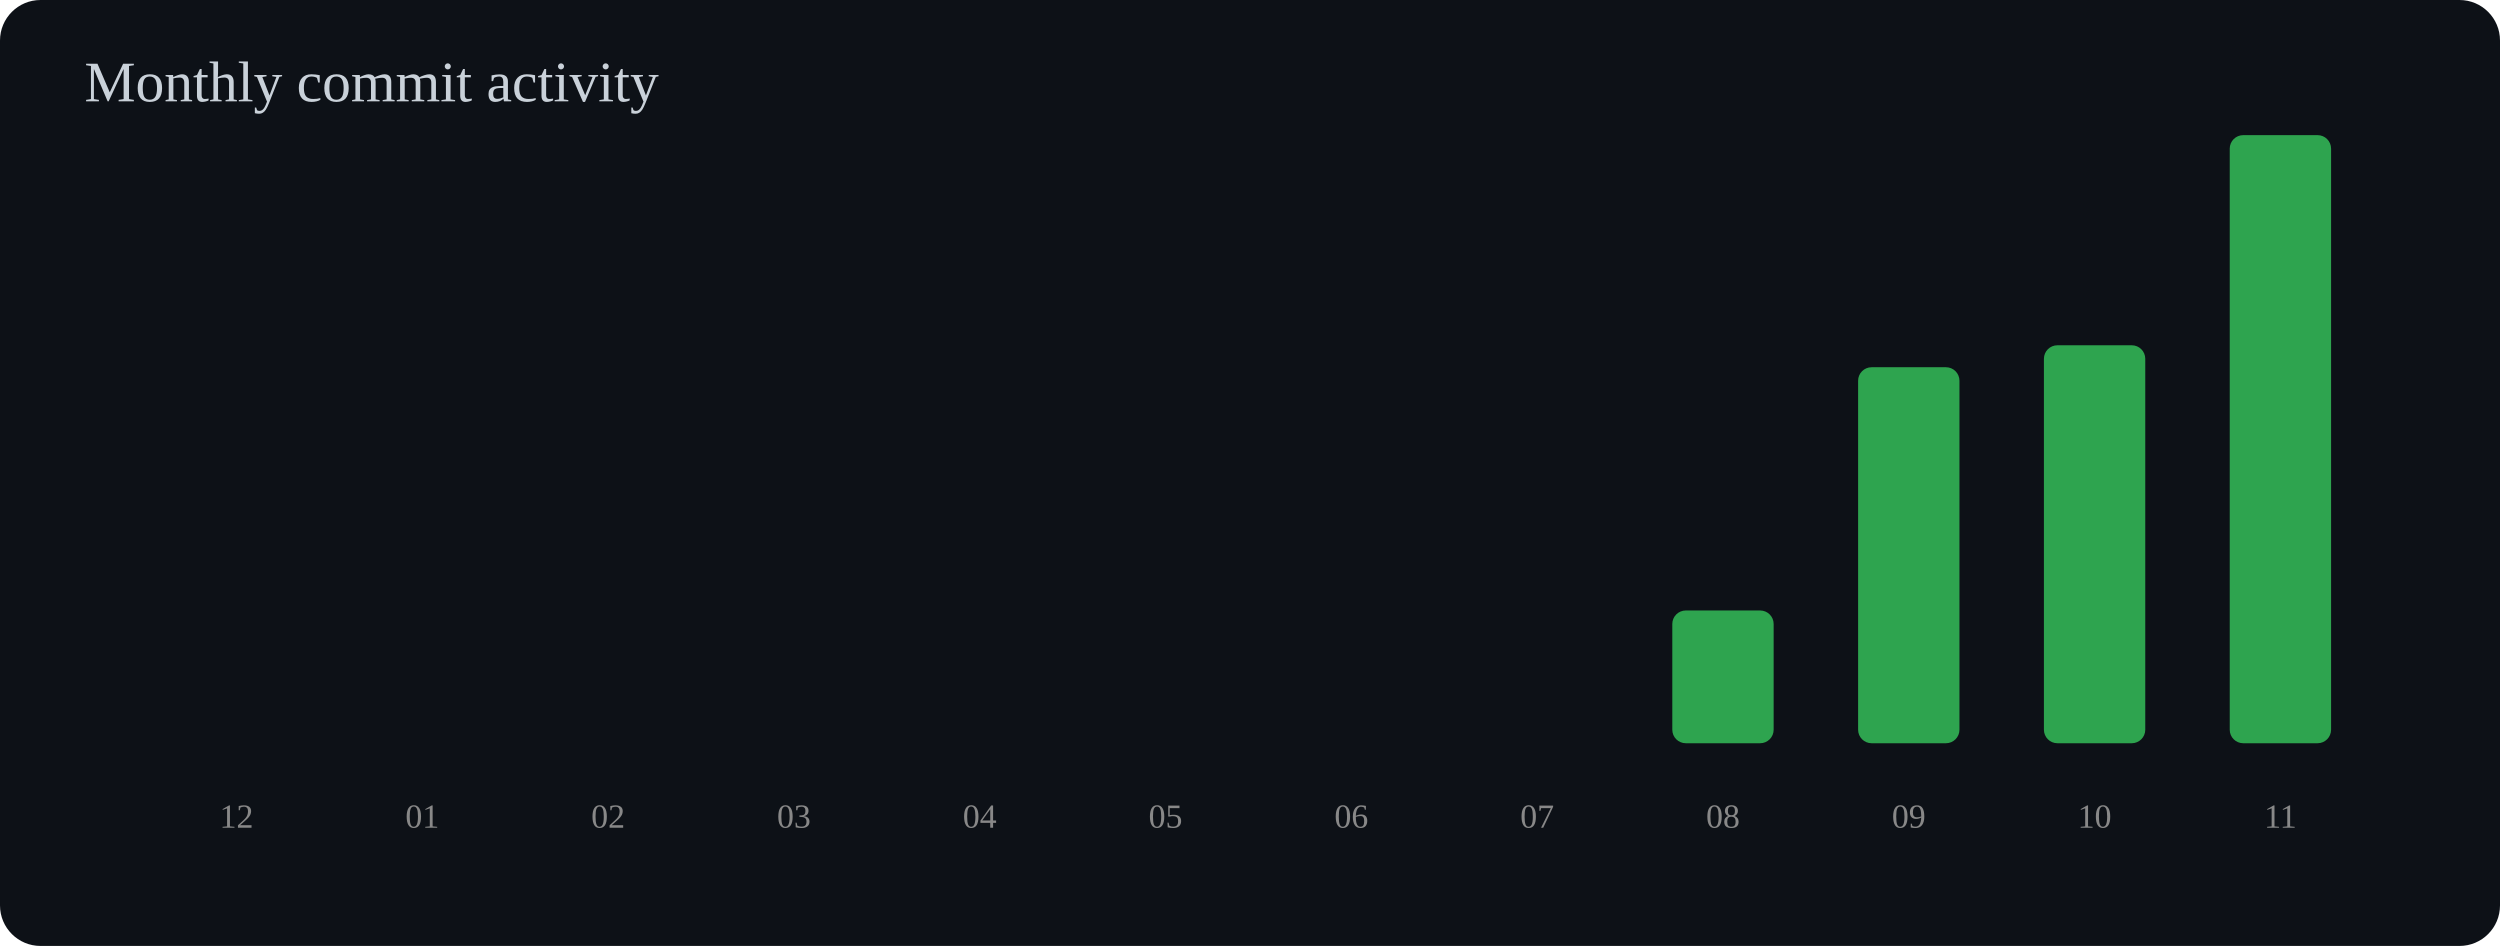
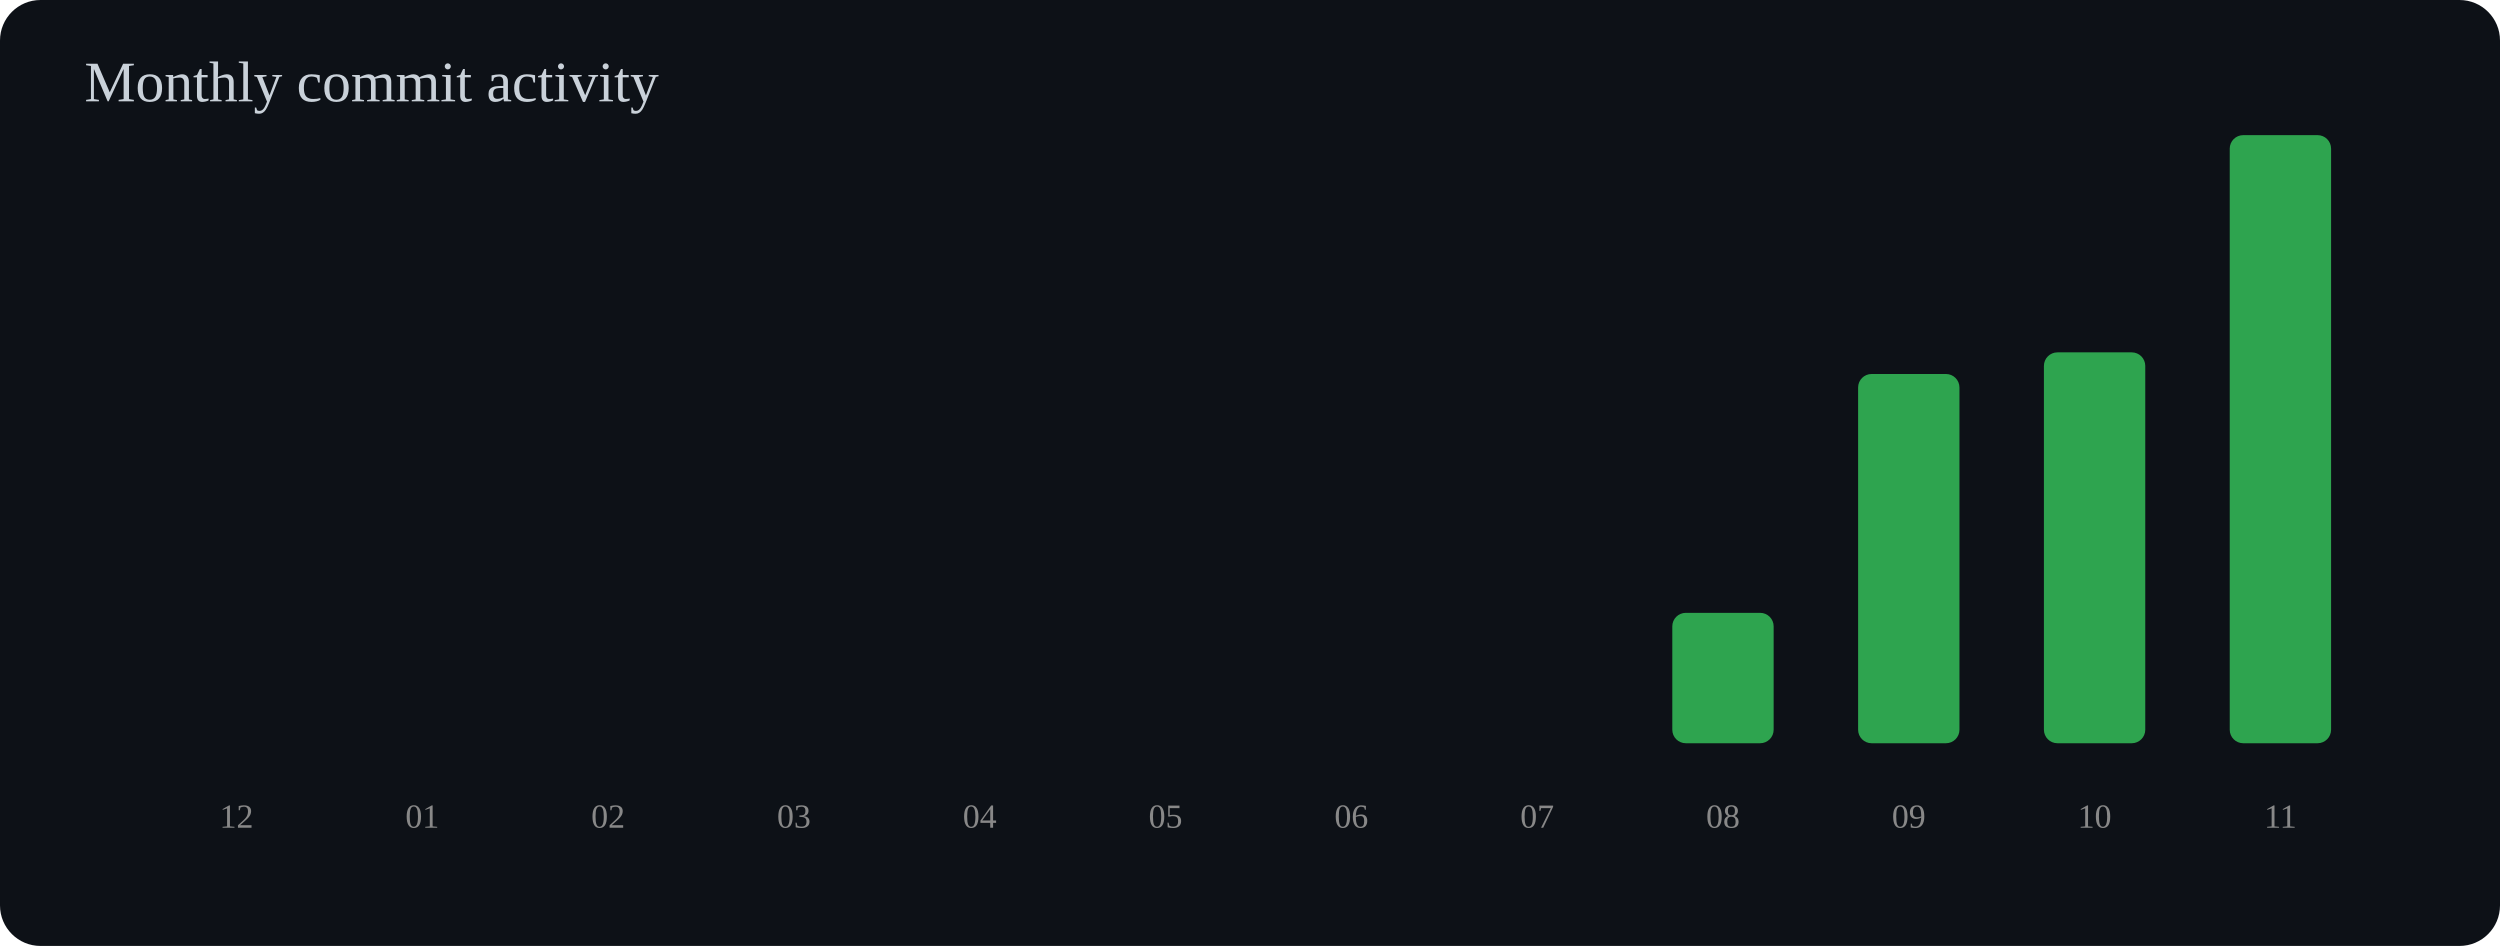
<svg xmlns="http://www.w3.org/2000/svg" width="740" height="280" viewBox="0 0 740 280">
  <rect width="100%" height="100%" rx="12" fill="#0d1117" />
  <text x="25" y="30" font-size="17" fill="#c9d1d9">Monthly commit activity</text>
  <rect x="55" y="220.0" width="30" height="0.0" rx="4" fill="#2ea44f" />
  <text x="70" y="245" text-anchor="middle" font-size="10" fill="#888">12</text>
  <rect x="110" y="220.0" width="30" height="0.0" rx="4" fill="#2ea44f" />
  <text x="125" y="245" text-anchor="middle" font-size="10" fill="#888">01</text>
  <rect x="165" y="220.0" width="30" height="0.0" rx="4" fill="#2ea44f" />
  <text x="180" y="245" text-anchor="middle" font-size="10" fill="#888">02</text>
  <rect x="220" y="220.0" width="30" height="0.0" rx="4" fill="#2ea44f" />
  <text x="235" y="245" text-anchor="middle" font-size="10" fill="#888">03</text>
  <rect x="275" y="220.0" width="30" height="0.0" rx="4" fill="#2ea44f" />
  <text x="290" y="245" text-anchor="middle" font-size="10" fill="#888">04</text>
  <rect x="330" y="220.0" width="30" height="0.0" rx="4" fill="#2ea44f" />
  <text x="345" y="245" text-anchor="middle" font-size="10" fill="#888">05</text>
  <rect x="385" y="220.0" width="30" height="0.0" rx="4" fill="#2ea44f" />
  <text x="400" y="245" text-anchor="middle" font-size="10" fill="#888">06</text>
  <rect x="440" y="220.0" width="30" height="0.0" rx="4" fill="#2ea44f" />
  <text x="455" y="245" text-anchor="middle" font-size="10" fill="#888">07</text>
-   <rect x="495" y="180.7" width="30" height="39.3" rx="4" fill="#2ea44f" />
+   <rect x="495" y="181.4" width="30" height="38.6" rx="4" fill="#2ea44f" />
  <text x="510" y="245" text-anchor="middle" font-size="10" fill="#888">08</text>
-   <rect x="550" y="108.7" width="30" height="111.3" rx="4" fill="#2ea44f" />
+   <rect x="550" y="110.7" width="30" height="109.3" rx="4" fill="#2ea44f" />
  <text x="565" y="245" text-anchor="middle" font-size="10" fill="#888">09</text>
-   <rect x="605" y="102.2" width="30" height="117.8" rx="4" fill="#2ea44f" />
+   <rect x="605" y="104.3" width="30" height="115.7" rx="4" fill="#2ea44f" />
  <text x="620" y="245" text-anchor="middle" font-size="10" fill="#888">10</text>
  <rect x="660" y="40.0" width="30" height="180.0" rx="4" fill="#2ea44f" />
  <text x="675" y="245" text-anchor="middle" font-size="10" fill="#888">11</text>
</svg>
